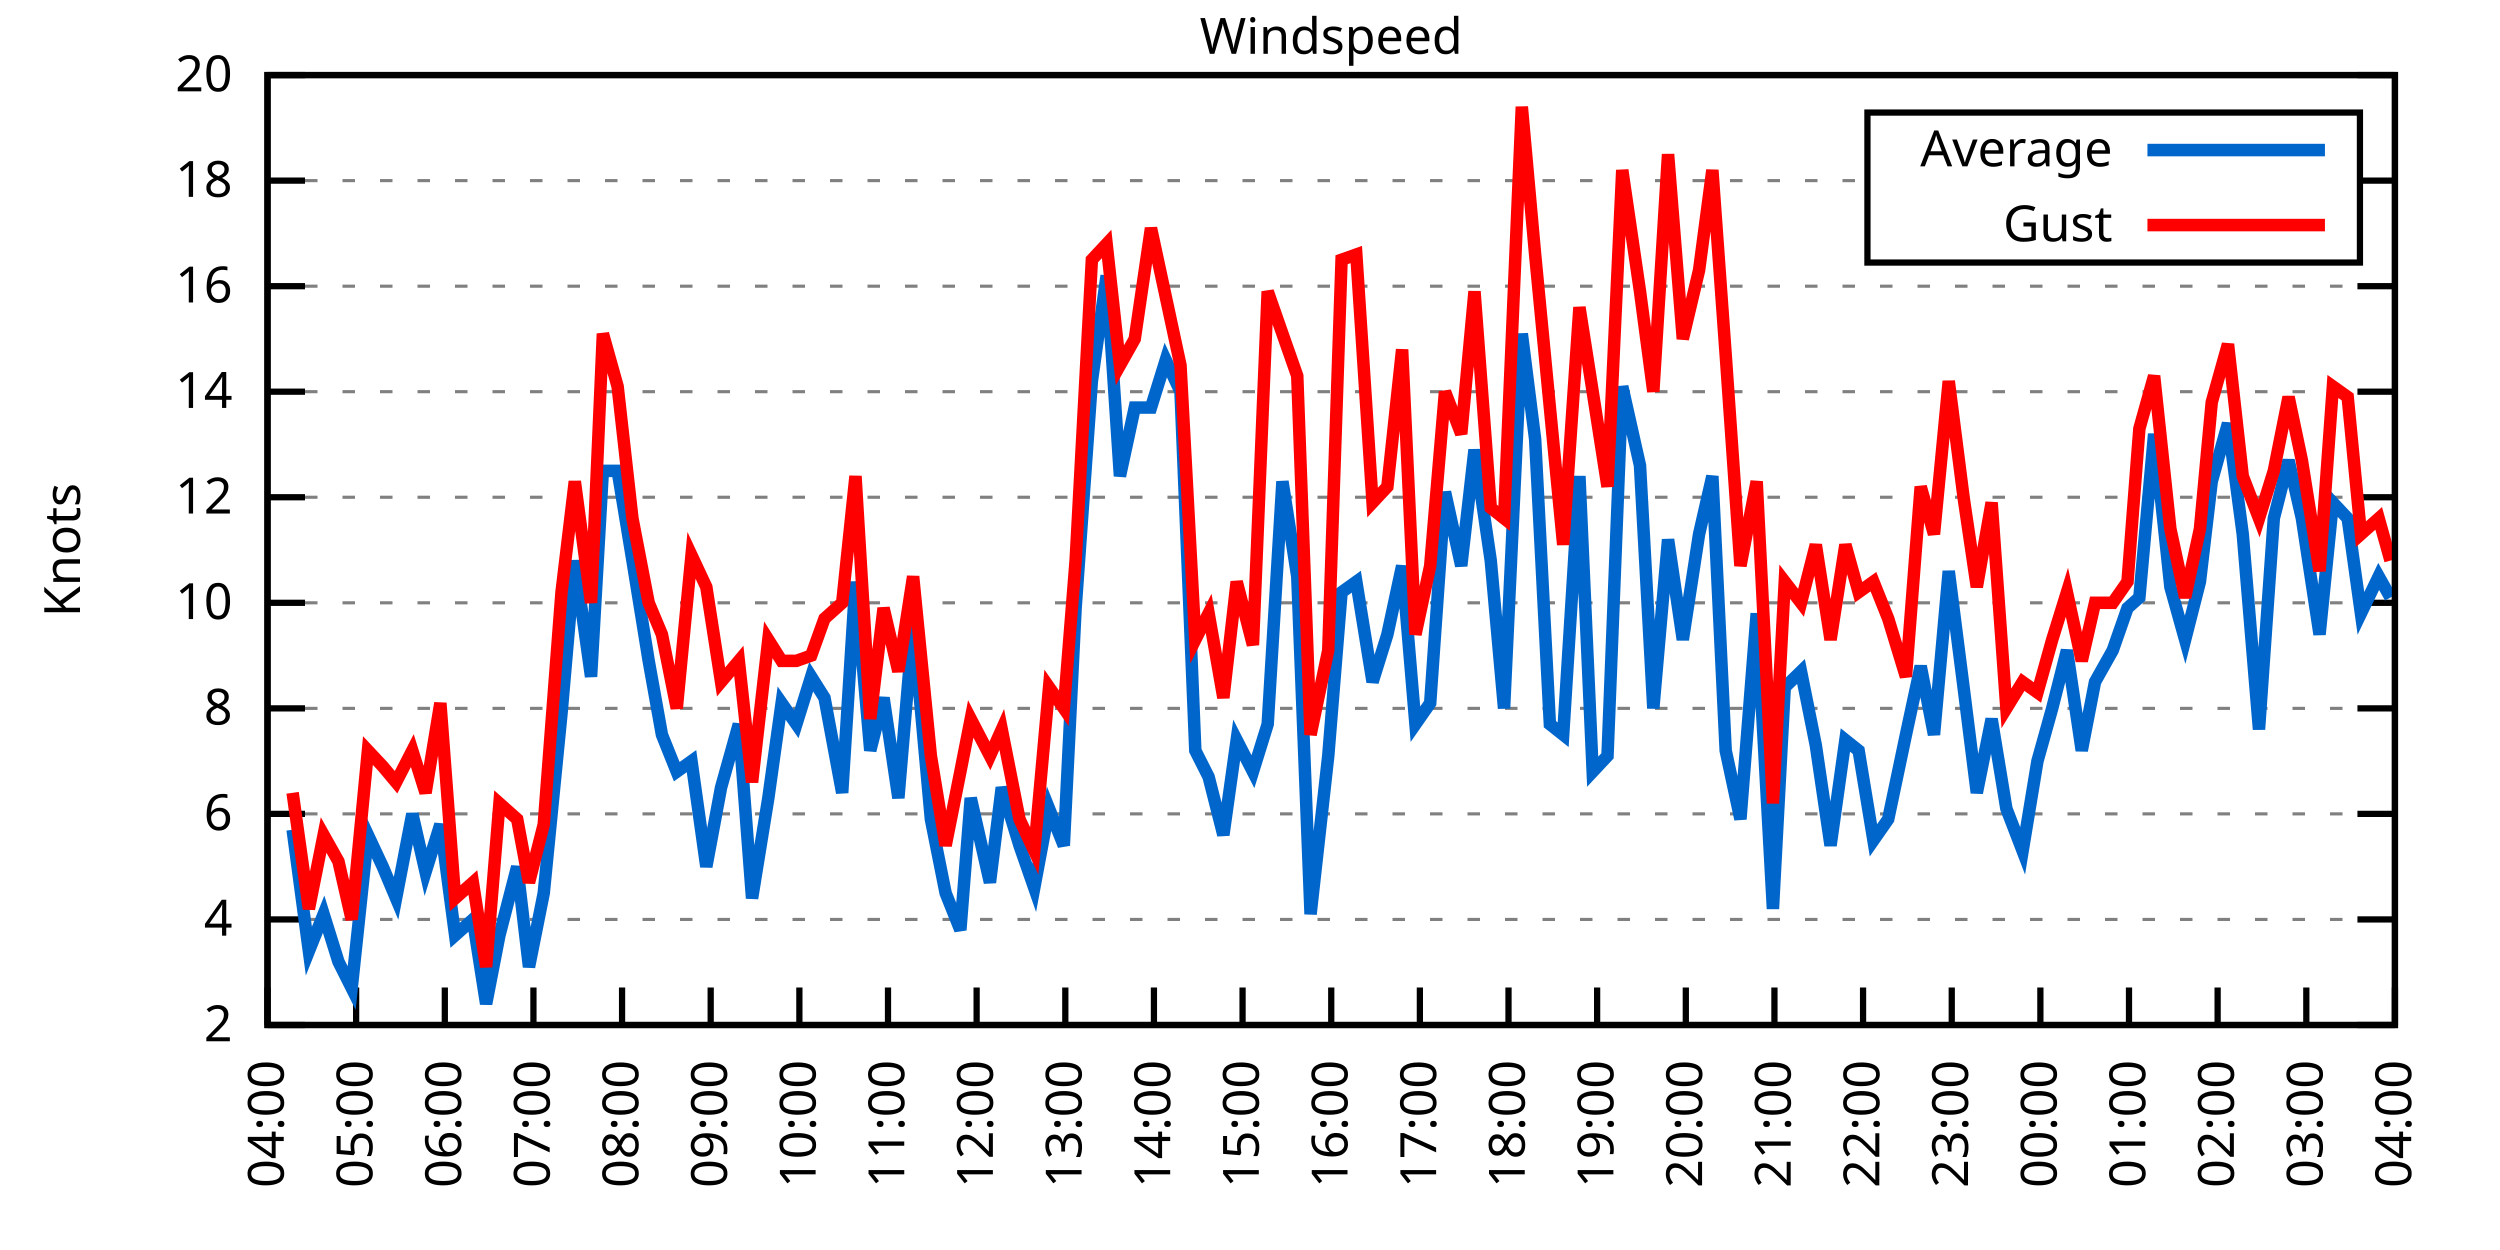
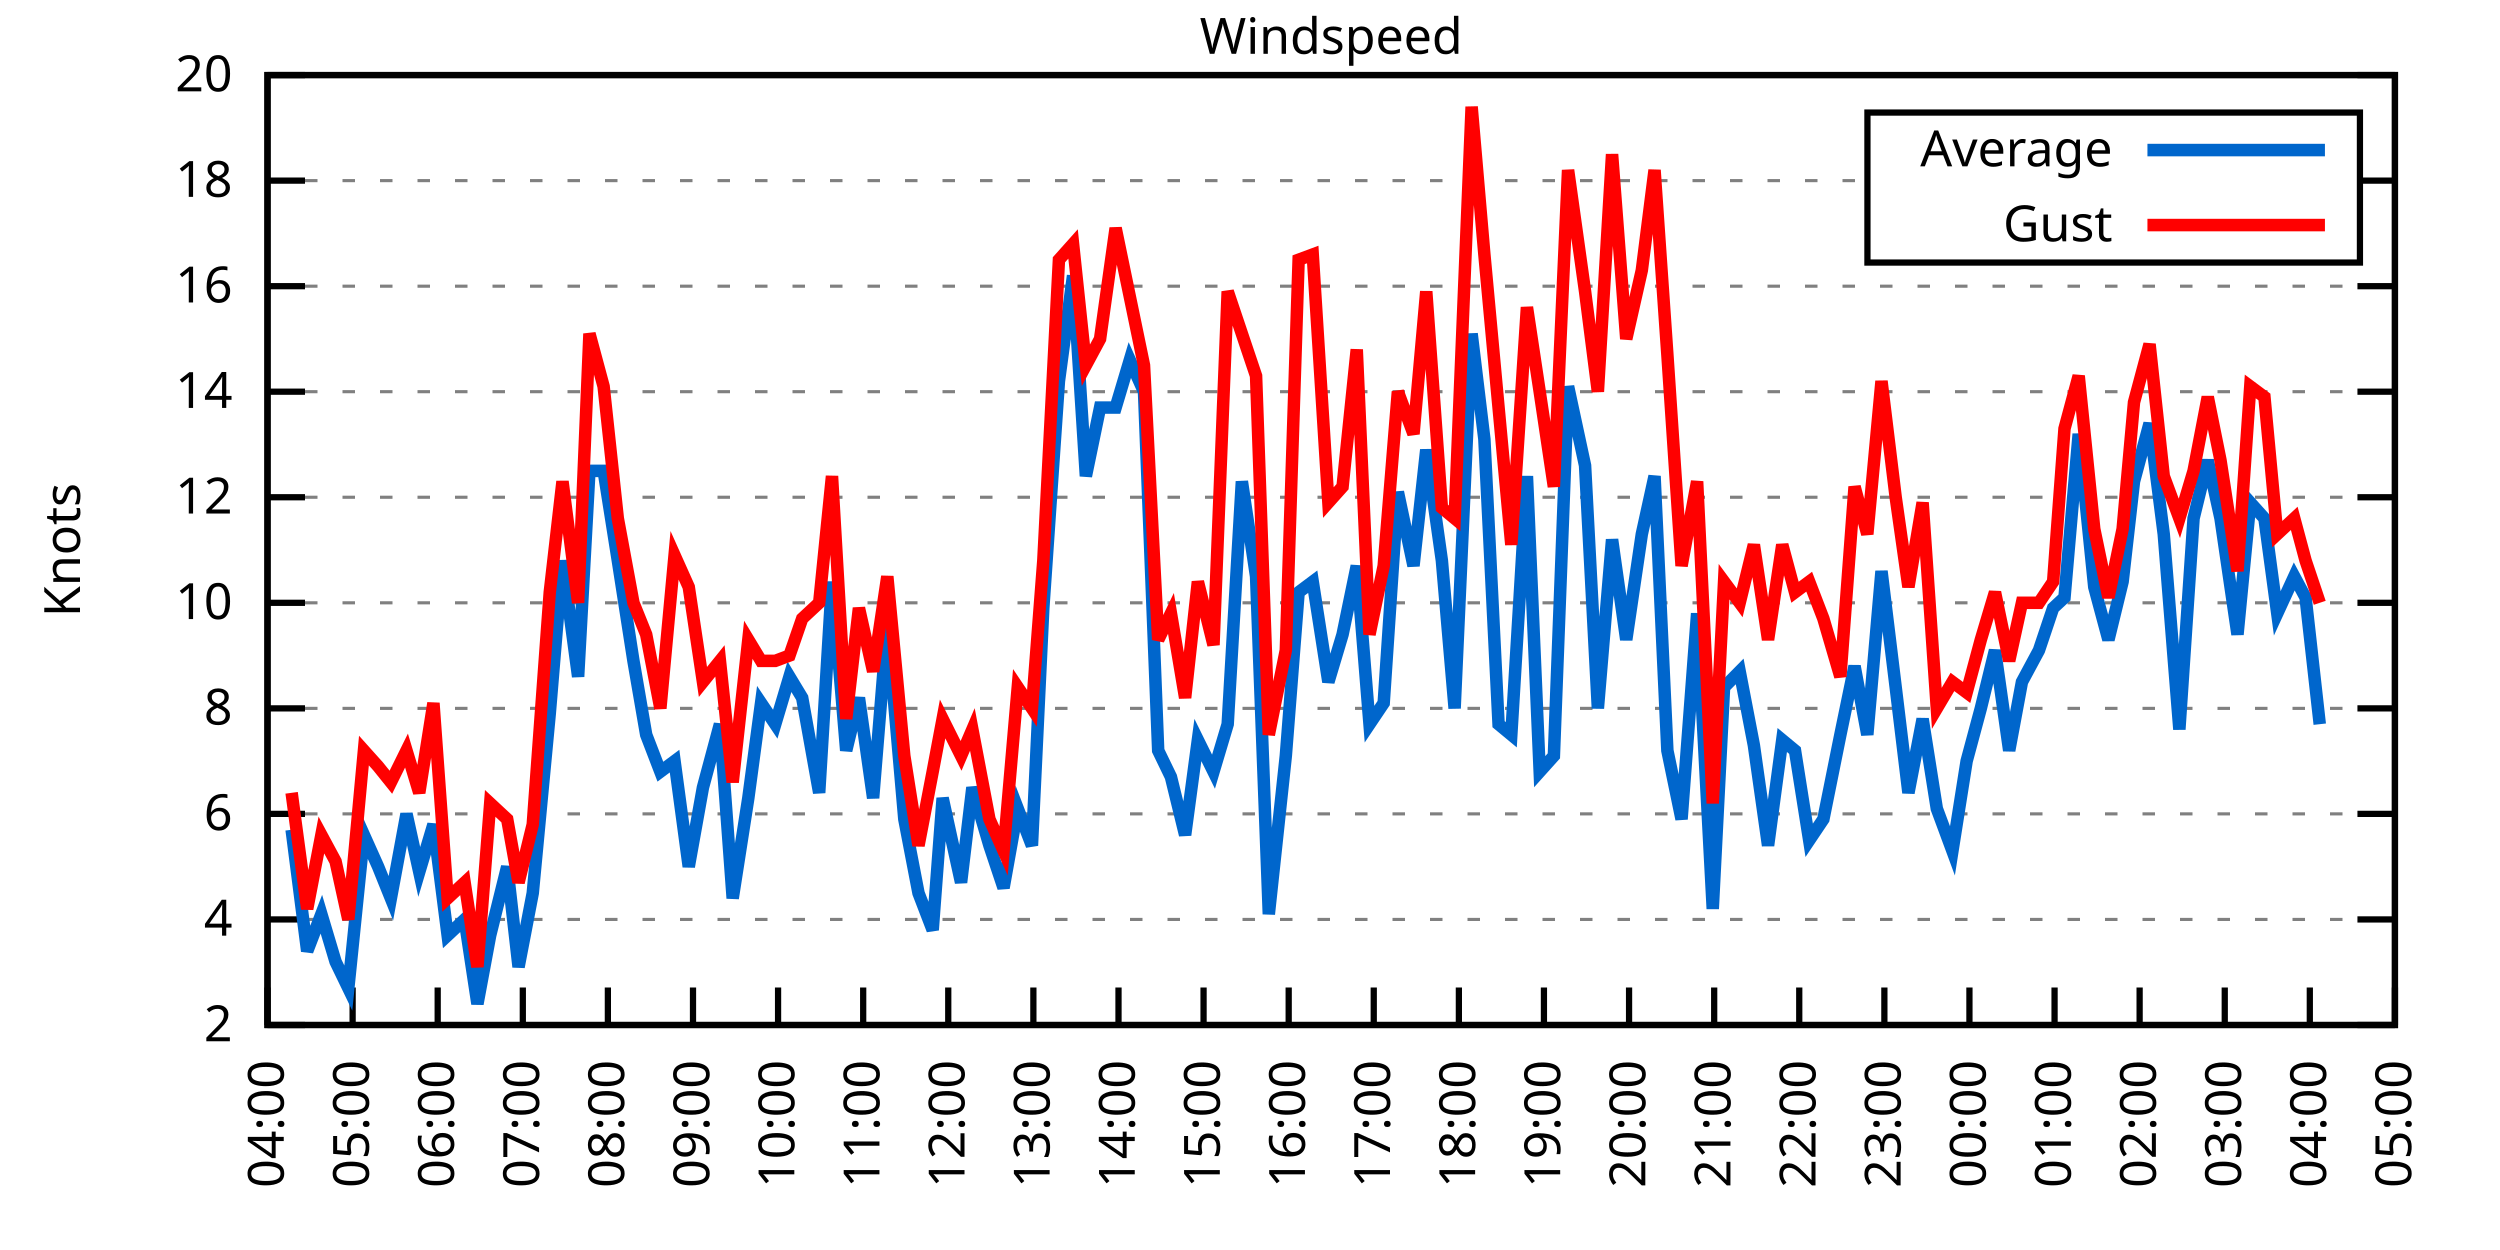
<svg xmlns="http://www.w3.org/2000/svg" xmlns:xlink="http://www.w3.org/1999/xlink" width="400" height="200" viewBox="0 0 400 200">
  <g id="gnuplot_canvas">
    <rect x="0" y="0" width="400" height="200" fill="none" />
    <defs>
      <circle id="gpDot" r="0.5" stroke-width="0.5" stroke="currentColor" />
      <path id="gpPt0" stroke-width="0.333" stroke="currentColor" d="M-1,0 h2 M0,-1 v2" />
      <path id="gpPt1" stroke-width="0.333" stroke="currentColor" d="M-1,-1 L1,1 M1,-1 L-1,1" />
      <path id="gpPt2" stroke-width="0.333" stroke="currentColor" d="M-1,0 L1,0 M0,-1 L0,1 M-1,-1 L1,1 M-1,1 L1,-1" />
      <rect id="gpPt3" stroke-width="0.333" stroke="currentColor" x="-1" y="-1" width="2" height="2" />
      <rect id="gpPt4" stroke-width="0.333" stroke="currentColor" fill="currentColor" x="-1" y="-1" width="2" height="2" />
      <circle id="gpPt5" stroke-width="0.333" stroke="currentColor" cx="0" cy="0" r="1" />
      <use xlink:href="#gpPt5" id="gpPt6" fill="currentColor" stroke="none" />
      <path id="gpPt7" stroke-width="0.333" stroke="currentColor" d="M0,-1.33 L-1.33,0.67 L1.33,0.67 z" />
      <use xlink:href="#gpPt7" id="gpPt8" fill="currentColor" stroke="none" />
      <use xlink:href="#gpPt7" id="gpPt9" stroke="currentColor" transform="rotate(180)" />
      <use xlink:href="#gpPt9" id="gpPt10" fill="currentColor" stroke="none" />
      <use xlink:href="#gpPt3" id="gpPt11" stroke="currentColor" transform="rotate(45)" />
      <use xlink:href="#gpPt11" id="gpPt12" fill="currentColor" stroke="none" />
      <path id="gpPt13" stroke-width="0.333" stroke="currentColor" d="M0,1.330 L1.265,0.411 L0.782,-1.067 L-0.782,-1.076 L-1.265,0.411 z" />
      <use xlink:href="#gpPt13" id="gpPt14" fill="currentColor" stroke="none" />
      <filter id="textbox" filterUnits="objectBoundingBox" x="0" y="0" height="1" width="1">
        <feFlood flood-color="white" flood-opacity="1" result="bgnd" />
        <feComposite in="SourceGraphic" in2="bgnd" operator="atop" />
      </filter>
      <filter id="greybox" filterUnits="objectBoundingBox" x="0" y="0" height="1" width="1">
        <feFlood flood-color="lightgrey" flood-opacity="1" result="grey" />
        <feComposite in="SourceGraphic" in2="grey" operator="atop" />
      </filter>
    </defs>
    <g fill="none" color="white" stroke="currentColor" stroke-width="1.00" stroke-linecap="butt" stroke-linejoin="miter">
</g>
    <g fill="none" color="black" stroke="currentColor" stroke-width="1.00" stroke-linecap="butt" stroke-linejoin="miter">
      <g stroke="none" shape-rendering="crispEdges">
        <polygon fill="rgb(255, 255, 255)" points="42.80,164.00 383.18,164.00 383.18,12.02 42.80,12.02 " />
      </g>
    </g>
    <g fill="none" color="black" stroke="currentColor" stroke-width="1.00" stroke-linecap="butt" stroke-linejoin="miter">
</g>
    <g fill="none" color="black" stroke="black" stroke-width="0.50" stroke-linecap="butt" stroke-linejoin="miter">
</g>
    <g fill="none" color="gray" stroke="currentColor" stroke-width="0.50" stroke-linecap="butt" stroke-linejoin="miter">
      <path stroke="gray" stroke-dasharray="2,4" class="gridline" d="M42.80,164.00 L383.19,164.00  " />
    </g>
    <g fill="none" color="gray" stroke="gray" stroke-width="1.00" stroke-linecap="butt" stroke-linejoin="miter">
</g>
    <g fill="none" color="black" stroke="currentColor" stroke-width="1.00" stroke-linecap="butt" stroke-linejoin="miter">
      <path stroke="black" d="M42.80,164.00 L48.80,164.00 M383.19,164.00 L377.19,164.00  " />
      <g transform="translate(37.20,166.60)" stroke="none" fill="black" font-family="Sans" font-size="8.00" text-anchor="end">
        <text>
          <tspan font-family="Sans"> 2</tspan>
        </text>
      </g>
    </g>
    <g fill="none" color="black" stroke="currentColor" stroke-width="1.00" stroke-linecap="butt" stroke-linejoin="miter">
</g>
    <g fill="none" color="black" stroke="black" stroke-width="0.50" stroke-linecap="butt" stroke-linejoin="miter">
</g>
    <g fill="none" color="gray" stroke="currentColor" stroke-width="0.50" stroke-linecap="butt" stroke-linejoin="miter">
      <path stroke="gray" stroke-dasharray="2,4" class="gridline" d="M42.80,147.11 L383.19,147.11  " />
    </g>
    <g fill="none" color="gray" stroke="gray" stroke-width="1.00" stroke-linecap="butt" stroke-linejoin="miter">
</g>
    <g fill="none" color="black" stroke="currentColor" stroke-width="1.00" stroke-linecap="butt" stroke-linejoin="miter">
      <path stroke="black" d="M42.80,147.11 L48.80,147.11 M383.19,147.11 L377.19,147.11  " />
      <g transform="translate(37.20,149.71)" stroke="none" fill="black" font-family="Sans" font-size="8.00" text-anchor="end">
        <text>
          <tspan font-family="Sans"> 4</tspan>
        </text>
      </g>
    </g>
    <g fill="none" color="black" stroke="currentColor" stroke-width="1.00" stroke-linecap="butt" stroke-linejoin="miter">
</g>
    <g fill="none" color="black" stroke="black" stroke-width="0.50" stroke-linecap="butt" stroke-linejoin="miter">
</g>
    <g fill="none" color="gray" stroke="currentColor" stroke-width="0.50" stroke-linecap="butt" stroke-linejoin="miter">
      <path stroke="gray" stroke-dasharray="2,4" class="gridline" d="M42.80,130.22 L383.19,130.22  " />
    </g>
    <g fill="none" color="gray" stroke="gray" stroke-width="1.00" stroke-linecap="butt" stroke-linejoin="miter">
</g>
    <g fill="none" color="black" stroke="currentColor" stroke-width="1.00" stroke-linecap="butt" stroke-linejoin="miter">
      <path stroke="black" d="M42.80,130.22 L48.80,130.22 M383.19,130.22 L377.19,130.22  " />
      <g transform="translate(37.20,132.82)" stroke="none" fill="black" font-family="Sans" font-size="8.00" text-anchor="end">
        <text>
          <tspan font-family="Sans"> 6</tspan>
        </text>
      </g>
    </g>
    <g fill="none" color="black" stroke="currentColor" stroke-width="1.00" stroke-linecap="butt" stroke-linejoin="miter">
</g>
    <g fill="none" color="black" stroke="black" stroke-width="0.50" stroke-linecap="butt" stroke-linejoin="miter">
</g>
    <g fill="none" color="gray" stroke="currentColor" stroke-width="0.50" stroke-linecap="butt" stroke-linejoin="miter">
      <path stroke="gray" stroke-dasharray="2,4" class="gridline" d="M42.80,113.34 L383.19,113.34  " />
    </g>
    <g fill="none" color="gray" stroke="gray" stroke-width="1.00" stroke-linecap="butt" stroke-linejoin="miter">
</g>
    <g fill="none" color="black" stroke="currentColor" stroke-width="1.00" stroke-linecap="butt" stroke-linejoin="miter">
      <path stroke="black" d="M42.80,113.34 L48.80,113.34 M383.19,113.34 L377.19,113.34  " />
      <g transform="translate(37.20,115.94)" stroke="none" fill="black" font-family="Sans" font-size="8.00" text-anchor="end">
        <text>
          <tspan font-family="Sans"> 8</tspan>
        </text>
      </g>
    </g>
    <g fill="none" color="black" stroke="currentColor" stroke-width="1.00" stroke-linecap="butt" stroke-linejoin="miter">
</g>
    <g fill="none" color="black" stroke="black" stroke-width="0.50" stroke-linecap="butt" stroke-linejoin="miter">
</g>
    <g fill="none" color="gray" stroke="currentColor" stroke-width="0.50" stroke-linecap="butt" stroke-linejoin="miter">
      <path stroke="gray" stroke-dasharray="2,4" class="gridline" d="M42.80,96.45 L383.19,96.45  " />
    </g>
    <g fill="none" color="gray" stroke="gray" stroke-width="1.00" stroke-linecap="butt" stroke-linejoin="miter">
</g>
    <g fill="none" color="black" stroke="currentColor" stroke-width="1.00" stroke-linecap="butt" stroke-linejoin="miter">
      <path stroke="black" d="M42.80,96.45 L48.80,96.45 M383.19,96.45 L377.19,96.45  " />
      <g transform="translate(37.20,99.05)" stroke="none" fill="black" font-family="Sans" font-size="8.00" text-anchor="end">
        <text>
          <tspan font-family="Sans"> 10</tspan>
        </text>
      </g>
    </g>
    <g fill="none" color="black" stroke="currentColor" stroke-width="1.00" stroke-linecap="butt" stroke-linejoin="miter">
</g>
    <g fill="none" color="black" stroke="black" stroke-width="0.50" stroke-linecap="butt" stroke-linejoin="miter">
</g>
    <g fill="none" color="gray" stroke="currentColor" stroke-width="0.50" stroke-linecap="butt" stroke-linejoin="miter">
      <path stroke="gray" stroke-dasharray="2,4" class="gridline" d="M42.80,79.56 L383.19,79.56  " />
    </g>
    <g fill="none" color="gray" stroke="gray" stroke-width="1.00" stroke-linecap="butt" stroke-linejoin="miter">
</g>
    <g fill="none" color="black" stroke="currentColor" stroke-width="1.00" stroke-linecap="butt" stroke-linejoin="miter">
      <path stroke="black" d="M42.80,79.56 L48.80,79.56 M383.19,79.56 L377.19,79.56  " />
      <g transform="translate(37.20,82.16)" stroke="none" fill="black" font-family="Sans" font-size="8.00" text-anchor="end">
        <text>
          <tspan font-family="Sans"> 12</tspan>
        </text>
      </g>
    </g>
    <g fill="none" color="black" stroke="currentColor" stroke-width="1.00" stroke-linecap="butt" stroke-linejoin="miter">
</g>
    <g fill="none" color="black" stroke="black" stroke-width="0.50" stroke-linecap="butt" stroke-linejoin="miter">
</g>
    <g fill="none" color="gray" stroke="currentColor" stroke-width="0.50" stroke-linecap="butt" stroke-linejoin="miter">
      <path stroke="gray" stroke-dasharray="2,4" class="gridline" d="M42.80,62.67 L383.19,62.67  " />
    </g>
    <g fill="none" color="gray" stroke="gray" stroke-width="1.00" stroke-linecap="butt" stroke-linejoin="miter">
</g>
    <g fill="none" color="black" stroke="currentColor" stroke-width="1.00" stroke-linecap="butt" stroke-linejoin="miter">
      <path stroke="black" d="M42.80,62.67 L48.80,62.67 M383.19,62.67 L377.19,62.67  " />
      <g transform="translate(37.20,65.27)" stroke="none" fill="black" font-family="Sans" font-size="8.00" text-anchor="end">
        <text>
          <tspan font-family="Sans"> 14</tspan>
        </text>
      </g>
    </g>
    <g fill="none" color="black" stroke="currentColor" stroke-width="1.00" stroke-linecap="butt" stroke-linejoin="miter">
</g>
    <g fill="none" color="black" stroke="black" stroke-width="0.50" stroke-linecap="butt" stroke-linejoin="miter">
</g>
    <g fill="none" color="gray" stroke="currentColor" stroke-width="0.50" stroke-linecap="butt" stroke-linejoin="miter">
      <path stroke="gray" stroke-dasharray="2,4" class="gridline" d="M42.80,45.79 L383.19,45.79  " />
    </g>
    <g fill="none" color="gray" stroke="gray" stroke-width="1.00" stroke-linecap="butt" stroke-linejoin="miter">
</g>
    <g fill="none" color="black" stroke="currentColor" stroke-width="1.00" stroke-linecap="butt" stroke-linejoin="miter">
      <path stroke="black" d="M42.80,45.79 L48.80,45.79 M383.19,45.79 L377.19,45.79  " />
      <g transform="translate(37.20,48.39)" stroke="none" fill="black" font-family="Sans" font-size="8.00" text-anchor="end">
        <text>
          <tspan font-family="Sans"> 16</tspan>
        </text>
      </g>
    </g>
    <g fill="none" color="black" stroke="currentColor" stroke-width="1.00" stroke-linecap="butt" stroke-linejoin="miter">
</g>
    <g fill="none" color="black" stroke="black" stroke-width="0.50" stroke-linecap="butt" stroke-linejoin="miter">
</g>
    <g fill="none" color="gray" stroke="currentColor" stroke-width="0.50" stroke-linecap="butt" stroke-linejoin="miter">
      <path stroke="gray" stroke-dasharray="2,4" class="gridline" d="M42.80,28.90 L298.79,28.90 M377.59,28.90 L383.19,28.90  " />
    </g>
    <g fill="none" color="gray" stroke="gray" stroke-width="1.00" stroke-linecap="butt" stroke-linejoin="miter">
</g>
    <g fill="none" color="black" stroke="currentColor" stroke-width="1.00" stroke-linecap="butt" stroke-linejoin="miter">
      <path stroke="black" d="M42.80,28.90 L48.80,28.90 M383.19,28.90 L377.19,28.90  " />
      <g transform="translate(37.20,31.50)" stroke="none" fill="black" font-family="Sans" font-size="8.00" text-anchor="end">
        <text>
          <tspan font-family="Sans"> 18</tspan>
        </text>
      </g>
    </g>
    <g fill="none" color="black" stroke="currentColor" stroke-width="1.00" stroke-linecap="butt" stroke-linejoin="miter">
</g>
    <g fill="none" color="black" stroke="black" stroke-width="0.50" stroke-linecap="butt" stroke-linejoin="miter">
</g>
    <g fill="none" color="gray" stroke="currentColor" stroke-width="0.50" stroke-linecap="butt" stroke-linejoin="miter">
      <path stroke="gray" stroke-dasharray="2,4" class="gridline" d="M42.80,12.01 L383.19,12.01  " />
    </g>
    <g fill="none" color="gray" stroke="gray" stroke-width="1.00" stroke-linecap="butt" stroke-linejoin="miter">
</g>
    <g fill="none" color="black" stroke="currentColor" stroke-width="1.00" stroke-linecap="butt" stroke-linejoin="miter">
      <path stroke="black" d="M42.80,12.01 L48.80,12.01 M383.19,12.01 L377.19,12.01  " />
      <g transform="translate(37.20,14.61)" stroke="none" fill="black" font-family="Sans" font-size="8.00" text-anchor="end">
        <text>
          <tspan font-family="Sans"> 20</tspan>
        </text>
      </g>
    </g>
    <g fill="none" color="black" stroke="currentColor" stroke-width="1.00" stroke-linecap="butt" stroke-linejoin="miter">
      <path stroke="black" d="M42.80,164.00 L42.80,158.00  " />
      <g transform="translate(45.40,169.60) rotate(270.00)" stroke="none" fill="black" font-family="Sans" font-size="8.00" text-anchor="end">
        <text>
          <tspan font-family="Sans">04:00</tspan>
        </text>
      </g>
    </g>
    <g fill="none" color="black" stroke="currentColor" stroke-width="1.00" stroke-linecap="butt" stroke-linejoin="miter">
-       <path stroke="black" d="M56.98,164.00 L56.98,158.00  " />
-       <g transform="translate(59.58,169.60) rotate(270.00)" stroke="none" fill="black" font-family="Sans" font-size="8.00" text-anchor="end">
+       <path stroke="black" d="M56.42,164.00 L56.42,158.00  " />
+       <g transform="translate(59.02,169.60) rotate(270.00)" stroke="none" fill="black" font-family="Sans" font-size="8.00" text-anchor="end">
        <text>
          <tspan font-family="Sans">05:00</tspan>
        </text>
      </g>
    </g>
    <g fill="none" color="black" stroke="currentColor" stroke-width="1.00" stroke-linecap="butt" stroke-linejoin="miter">
-       <path stroke="black" d="M71.17,164.00 L71.17,158.00  " />
-       <g transform="translate(73.77,169.60) rotate(270.00)" stroke="none" fill="black" font-family="Sans" font-size="8.00" text-anchor="end">
+       <path stroke="black" d="M70.03,164.00 L70.03,158.00  " />
+       <g transform="translate(72.63,169.60) rotate(270.00)" stroke="none" fill="black" font-family="Sans" font-size="8.00" text-anchor="end">
        <text>
          <tspan font-family="Sans">06:00</tspan>
        </text>
      </g>
    </g>
    <g fill="none" color="black" stroke="currentColor" stroke-width="1.00" stroke-linecap="butt" stroke-linejoin="miter">
-       <path stroke="black" d="M85.35,164.00 L85.35,158.00  " />
-       <g transform="translate(87.95,169.60) rotate(270.00)" stroke="none" fill="black" font-family="Sans" font-size="8.00" text-anchor="end">
+       <path stroke="black" d="M83.65,164.00 L83.65,158.00  " />
+       <g transform="translate(86.25,169.60) rotate(270.00)" stroke="none" fill="black" font-family="Sans" font-size="8.00" text-anchor="end">
        <text>
          <tspan font-family="Sans">07:00</tspan>
        </text>
      </g>
    </g>
    <g fill="none" color="black" stroke="currentColor" stroke-width="1.00" stroke-linecap="butt" stroke-linejoin="miter">
-       <path stroke="black" d="M99.53,164.00 L99.53,158.00  " />
-       <g transform="translate(102.13,169.60) rotate(270.00)" stroke="none" fill="black" font-family="Sans" font-size="8.00" text-anchor="end">
+       <path stroke="black" d="M97.26,164.00 L97.26,158.00  " />
+       <g transform="translate(99.86,169.60) rotate(270.00)" stroke="none" fill="black" font-family="Sans" font-size="8.00" text-anchor="end">
        <text>
          <tspan font-family="Sans">08:00</tspan>
        </text>
      </g>
    </g>
    <g fill="none" color="black" stroke="currentColor" stroke-width="1.00" stroke-linecap="butt" stroke-linejoin="miter">
-       <path stroke="black" d="M113.71,164.00 L113.71,158.00  " />
-       <g transform="translate(116.31,169.60) rotate(270.00)" stroke="none" fill="black" font-family="Sans" font-size="8.00" text-anchor="end">
+       <path stroke="black" d="M110.88,164.00 L110.88,158.00  " />
+       <g transform="translate(113.48,169.60) rotate(270.00)" stroke="none" fill="black" font-family="Sans" font-size="8.00" text-anchor="end">
        <text>
          <tspan font-family="Sans">09:00</tspan>
        </text>
      </g>
    </g>
    <g fill="none" color="black" stroke="currentColor" stroke-width="1.00" stroke-linecap="butt" stroke-linejoin="miter">
-       <path stroke="black" d="M127.90,164.00 L127.90,158.00  " />
-       <g transform="translate(130.50,169.60) rotate(270.00)" stroke="none" fill="black" font-family="Sans" font-size="8.00" text-anchor="end">
+       <path stroke="black" d="M124.49,164.00 L124.49,158.00  " />
+       <g transform="translate(127.09,169.60) rotate(270.00)" stroke="none" fill="black" font-family="Sans" font-size="8.00" text-anchor="end">
        <text>
          <tspan font-family="Sans">10:00</tspan>
        </text>
      </g>
    </g>
    <g fill="none" color="black" stroke="currentColor" stroke-width="1.00" stroke-linecap="butt" stroke-linejoin="miter">
-       <path stroke="black" d="M142.08,164.00 L142.08,158.00  " />
-       <g transform="translate(144.68,169.60) rotate(270.00)" stroke="none" fill="black" font-family="Sans" font-size="8.00" text-anchor="end">
+       <path stroke="black" d="M138.11,164.00 L138.11,158.00  " />
+       <g transform="translate(140.71,169.60) rotate(270.00)" stroke="none" fill="black" font-family="Sans" font-size="8.00" text-anchor="end">
        <text>
          <tspan font-family="Sans">11:00</tspan>
        </text>
      </g>
    </g>
    <g fill="none" color="black" stroke="currentColor" stroke-width="1.00" stroke-linecap="butt" stroke-linejoin="miter">
-       <path stroke="black" d="M156.26,164.00 L156.26,158.00  " />
-       <g transform="translate(158.86,169.60) rotate(270.00)" stroke="none" fill="black" font-family="Sans" font-size="8.00" text-anchor="end">
+       <path stroke="black" d="M151.72,164.00 L151.72,158.00  " />
+       <g transform="translate(154.32,169.60) rotate(270.00)" stroke="none" fill="black" font-family="Sans" font-size="8.00" text-anchor="end">
        <text>
          <tspan font-family="Sans">12:00</tspan>
        </text>
      </g>
    </g>
    <g fill="none" color="black" stroke="currentColor" stroke-width="1.00" stroke-linecap="butt" stroke-linejoin="miter">
-       <path stroke="black" d="M170.45,164.00 L170.45,158.00  " />
-       <g transform="translate(173.05,169.60) rotate(270.00)" stroke="none" fill="black" font-family="Sans" font-size="8.00" text-anchor="end">
+       <path stroke="black" d="M165.34,164.00 L165.34,158.00  " />
+       <g transform="translate(167.94,169.60) rotate(270.00)" stroke="none" fill="black" font-family="Sans" font-size="8.00" text-anchor="end">
        <text>
          <tspan font-family="Sans">13:00</tspan>
        </text>
      </g>
    </g>
    <g fill="none" color="black" stroke="currentColor" stroke-width="1.00" stroke-linecap="butt" stroke-linejoin="miter">
-       <path stroke="black" d="M184.63,164.00 L184.63,158.00  " />
-       <g transform="translate(187.23,169.60) rotate(270.00)" stroke="none" fill="black" font-family="Sans" font-size="8.00" text-anchor="end">
+       <path stroke="black" d="M178.96,164.00 L178.96,158.00  " />
+       <g transform="translate(181.56,169.60) rotate(270.00)" stroke="none" fill="black" font-family="Sans" font-size="8.00" text-anchor="end">
        <text>
          <tspan font-family="Sans">14:00</tspan>
        </text>
      </g>
    </g>
    <g fill="none" color="black" stroke="currentColor" stroke-width="1.00" stroke-linecap="butt" stroke-linejoin="miter">
-       <path stroke="black" d="M198.81,164.00 L198.81,158.00  " />
-       <g transform="translate(201.41,169.60) rotate(270.00)" stroke="none" fill="black" font-family="Sans" font-size="8.00" text-anchor="end">
+       <path stroke="black" d="M192.57,164.00 L192.57,158.00  " />
+       <g transform="translate(195.17,169.60) rotate(270.00)" stroke="none" fill="black" font-family="Sans" font-size="8.00" text-anchor="end">
        <text>
          <tspan font-family="Sans">15:00</tspan>
        </text>
      </g>
    </g>
    <g fill="none" color="black" stroke="currentColor" stroke-width="1.00" stroke-linecap="butt" stroke-linejoin="miter">
-       <path stroke="black" d="M213.00,164.00 L213.00,158.00  " />
-       <g transform="translate(215.60,169.60) rotate(270.00)" stroke="none" fill="black" font-family="Sans" font-size="8.00" text-anchor="end">
+       <path stroke="black" d="M206.19,164.00 L206.19,158.00  " />
+       <g transform="translate(208.79,169.60) rotate(270.00)" stroke="none" fill="black" font-family="Sans" font-size="8.00" text-anchor="end">
        <text>
          <tspan font-family="Sans">16:00</tspan>
        </text>
      </g>
    </g>
    <g fill="none" color="black" stroke="currentColor" stroke-width="1.00" stroke-linecap="butt" stroke-linejoin="miter">
-       <path stroke="black" d="M227.18,164.00 L227.18,158.00  " />
-       <g transform="translate(229.78,169.60) rotate(270.00)" stroke="none" fill="black" font-family="Sans" font-size="8.00" text-anchor="end">
+       <path stroke="black" d="M219.80,164.00 L219.80,158.00  " />
+       <g transform="translate(222.40,169.60) rotate(270.00)" stroke="none" fill="black" font-family="Sans" font-size="8.00" text-anchor="end">
        <text>
          <tspan font-family="Sans">17:00</tspan>
        </text>
      </g>
    </g>
    <g fill="none" color="black" stroke="currentColor" stroke-width="1.00" stroke-linecap="butt" stroke-linejoin="miter">
-       <path stroke="black" d="M241.36,164.00 L241.36,158.00  " />
-       <g transform="translate(243.96,169.60) rotate(270.00)" stroke="none" fill="black" font-family="Sans" font-size="8.00" text-anchor="end">
+       <path stroke="black" d="M233.42,164.00 L233.42,158.00  " />
+       <g transform="translate(236.02,169.60) rotate(270.00)" stroke="none" fill="black" font-family="Sans" font-size="8.00" text-anchor="end">
        <text>
          <tspan font-family="Sans">18:00</tspan>
        </text>
      </g>
    </g>
    <g fill="none" color="black" stroke="currentColor" stroke-width="1.00" stroke-linecap="butt" stroke-linejoin="miter">
-       <path stroke="black" d="M255.54,164.00 L255.54,158.00  " />
-       <g transform="translate(258.14,169.60) rotate(270.00)" stroke="none" fill="black" font-family="Sans" font-size="8.00" text-anchor="end">
+       <path stroke="black" d="M247.03,164.00 L247.03,158.00  " />
+       <g transform="translate(249.63,169.60) rotate(270.00)" stroke="none" fill="black" font-family="Sans" font-size="8.00" text-anchor="end">
        <text>
          <tspan font-family="Sans">19:00</tspan>
        </text>
      </g>
    </g>
    <g fill="none" color="black" stroke="currentColor" stroke-width="1.00" stroke-linecap="butt" stroke-linejoin="miter">
-       <path stroke="black" d="M269.73,164.00 L269.73,158.00  " />
-       <g transform="translate(272.33,169.60) rotate(270.00)" stroke="none" fill="black" font-family="Sans" font-size="8.00" text-anchor="end">
+       <path stroke="black" d="M260.65,164.00 L260.65,158.00  " />
+       <g transform="translate(263.25,169.60) rotate(270.00)" stroke="none" fill="black" font-family="Sans" font-size="8.00" text-anchor="end">
        <text>
          <tspan font-family="Sans">20:00</tspan>
        </text>
      </g>
    </g>
    <g fill="none" color="black" stroke="currentColor" stroke-width="1.00" stroke-linecap="butt" stroke-linejoin="miter">
-       <path stroke="black" d="M283.91,164.00 L283.91,158.00  " />
-       <g transform="translate(286.51,169.60) rotate(270.00)" stroke="none" fill="black" font-family="Sans" font-size="8.00" text-anchor="end">
+       <path stroke="black" d="M274.27,164.00 L274.27,158.00  " />
+       <g transform="translate(276.87,169.60) rotate(270.00)" stroke="none" fill="black" font-family="Sans" font-size="8.00" text-anchor="end">
        <text>
          <tspan font-family="Sans">21:00</tspan>
        </text>
      </g>
    </g>
    <g fill="none" color="black" stroke="currentColor" stroke-width="1.00" stroke-linecap="butt" stroke-linejoin="miter">
-       <path stroke="black" d="M298.09,164.00 L298.09,158.00  " />
-       <g transform="translate(300.69,169.60) rotate(270.00)" stroke="none" fill="black" font-family="Sans" font-size="8.00" text-anchor="end">
+       <path stroke="black" d="M287.88,164.00 L287.88,158.00  " />
+       <g transform="translate(290.48,169.60) rotate(270.00)" stroke="none" fill="black" font-family="Sans" font-size="8.00" text-anchor="end">
        <text>
          <tspan font-family="Sans">22:00</tspan>
        </text>
      </g>
    </g>
    <g fill="none" color="black" stroke="currentColor" stroke-width="1.00" stroke-linecap="butt" stroke-linejoin="miter">
-       <path stroke="black" d="M312.28,164.00 L312.28,158.00  " />
-       <g transform="translate(314.88,169.60) rotate(270.00)" stroke="none" fill="black" font-family="Sans" font-size="8.00" text-anchor="end">
+       <path stroke="black" d="M301.50,164.00 L301.50,158.00  " />
+       <g transform="translate(304.10,169.60) rotate(270.00)" stroke="none" fill="black" font-family="Sans" font-size="8.00" text-anchor="end">
        <text>
          <tspan font-family="Sans">23:00</tspan>
        </text>
      </g>
    </g>
    <g fill="none" color="black" stroke="currentColor" stroke-width="1.00" stroke-linecap="butt" stroke-linejoin="miter">
-       <path stroke="black" d="M326.46,164.00 L326.46,158.00  " />
-       <g transform="translate(329.06,169.60) rotate(270.00)" stroke="none" fill="black" font-family="Sans" font-size="8.00" text-anchor="end">
+       <path stroke="black" d="M315.11,164.00 L315.11,158.00  " />
+       <g transform="translate(317.71,169.60) rotate(270.00)" stroke="none" fill="black" font-family="Sans" font-size="8.00" text-anchor="end">
        <text>
          <tspan font-family="Sans">00:00</tspan>
        </text>
      </g>
    </g>
    <g fill="none" color="black" stroke="currentColor" stroke-width="1.00" stroke-linecap="butt" stroke-linejoin="miter">
-       <path stroke="black" d="M340.64,164.00 L340.64,158.00  " />
-       <g transform="translate(343.24,169.60) rotate(270.00)" stroke="none" fill="black" font-family="Sans" font-size="8.00" text-anchor="end">
+       <path stroke="black" d="M328.73,164.00 L328.73,158.00  " />
+       <g transform="translate(331.33,169.60) rotate(270.00)" stroke="none" fill="black" font-family="Sans" font-size="8.00" text-anchor="end">
        <text>
          <tspan font-family="Sans">01:00</tspan>
        </text>
      </g>
    </g>
    <g fill="none" color="black" stroke="currentColor" stroke-width="1.00" stroke-linecap="butt" stroke-linejoin="miter">
-       <path stroke="black" d="M354.82,164.00 L354.82,158.00  " />
-       <g transform="translate(357.42,169.60) rotate(270.00)" stroke="none" fill="black" font-family="Sans" font-size="8.00" text-anchor="end">
+       <path stroke="black" d="M342.34,164.00 L342.34,158.00  " />
+       <g transform="translate(344.94,169.60) rotate(270.00)" stroke="none" fill="black" font-family="Sans" font-size="8.00" text-anchor="end">
        <text>
          <tspan font-family="Sans">02:00</tspan>
        </text>
      </g>
    </g>
    <g fill="none" color="black" stroke="currentColor" stroke-width="1.00" stroke-linecap="butt" stroke-linejoin="miter">
-       <path stroke="black" d="M369.01,164.00 L369.01,158.00  " />
-       <g transform="translate(371.61,169.60) rotate(270.00)" stroke="none" fill="black" font-family="Sans" font-size="8.00" text-anchor="end">
+       <path stroke="black" d="M355.96,164.00 L355.96,158.00  " />
+       <g transform="translate(358.56,169.60) rotate(270.00)" stroke="none" fill="black" font-family="Sans" font-size="8.00" text-anchor="end">
        <text>
          <tspan font-family="Sans">03:00</tspan>
+         </text>
+       </g>
+     </g>
+     <g fill="none" color="black" stroke="currentColor" stroke-width="1.00" stroke-linecap="butt" stroke-linejoin="miter">
+       <path stroke="black" d="M369.57,164.00 L369.57,158.00  " />
+       <g transform="translate(372.17,169.60) rotate(270.00)" stroke="none" fill="black" font-family="Sans" font-size="8.00" text-anchor="end">
+         <text>
+           <tspan font-family="Sans">04:00</tspan>
        </text>
      </g>
    </g>
    <g fill="none" color="black" stroke="currentColor" stroke-width="1.00" stroke-linecap="butt" stroke-linejoin="miter">
      <path stroke="black" d="M383.19,164.00 L383.19,158.00  " />
      <g transform="translate(385.79,169.60) rotate(270.00)" stroke="none" fill="black" font-family="Sans" font-size="8.00" text-anchor="end">
        <text>
-           <tspan font-family="Sans">04:00</tspan>
+           <tspan font-family="Sans">05:00</tspan>
        </text>
      </g>
    </g>
    <g fill="none" color="black" stroke="currentColor" stroke-width="1.00" stroke-linecap="butt" stroke-linejoin="miter">
</g>
    <g fill="none" color="black" stroke="currentColor" stroke-width="1.00" stroke-linecap="butt" stroke-linejoin="miter">
      <path stroke="black" d="M42.80,12.01 L42.80,164.00 L383.19,164.00 L383.19,12.01 L42.80,12.01 Z  " />
    </g>
    <g fill="none" color="black" stroke="currentColor" stroke-width="1.00" stroke-linecap="butt" stroke-linejoin="miter">
</g>
    <g fill="none" color="black" stroke="currentColor" stroke-width="1.00" stroke-linecap="butt" stroke-linejoin="miter">
      <path stroke="black" d="M298.79,42.01 L298.79,18.01 L377.59,18.01 L377.59,42.01 L298.79,42.01 Z  " />
    </g>
    <g id="Windspeed_plot_1">
      <g fill="none" color="white" stroke="black" stroke-width="2.00" stroke-linecap="butt" stroke-linejoin="miter">
</g>
      <g fill="none" color="black" stroke="currentColor" stroke-width="2.00" stroke-linecap="butt" stroke-linejoin="miter">
        <g transform="translate(337.99,26.61)" stroke="none" fill="black" font-family="Sans" font-size="8.00" text-anchor="end">
          <text>
            <tspan font-family="Sans">Average</tspan>
          </text>
        </g>
      </g>
      <g fill="none" color="black" stroke="currentColor" stroke-width="2.00" stroke-linecap="butt" stroke-linejoin="miter">
-         <path stroke="rgb(  0, 102, 204)" d="M343.59,24.01 L371.99,24.01 M46.82,132.76 L49.42,152.18 L51.78,146.27 L54.15,153.87 L56.27,158.09 L58.87,133.60   L61.24,138.67 L63.37,143.73 L65.97,130.22 L68.09,139.51 L70.46,131.91 L72.82,149.65 L75.66,147.11 L77.78,160.62   L79.91,149.65 L82.75,138.67 L84.64,154.71 L87.00,142.89 L89.84,114.18 L91.97,89.69 L94.57,108.27 L96.46,75.34   L98.82,75.34 L101.19,89.69 L103.79,105.74 L105.91,117.56 L108.28,123.47 L110.64,121.78 L113.01,138.67 L115.37,126.00   L118.21,115.87 L120.33,143.73 L122.93,127.69 L125.06,112.49 L127.42,115.87 L129.79,108.27 L131.92,111.65 L134.75,126.85   L136.88,93.07 L139.24,120.09 L141.37,111.65 L143.74,127.69 L146.10,99.83 L148.94,131.07 L151.30,142.89 L153.66,148.80   L155.32,127.69 L158.39,141.20 L160.28,126.00 L163.12,135.29 L165.48,142.05 L167.85,129.38 L170.21,135.29 L172.10,97.29   L174.70,60.98 L177.06,44.10 L179.19,76.18 L181.56,65.21 L184.16,65.21 L186.52,57.61 L188.88,62.67 L191.25,120.09   L193.38,124.31 L195.74,133.60 L197.87,118.40 L200.47,123.47 L202.83,115.87 L205.19,77.03 L207.56,92.23 L209.69,146.27   L212.52,120.94 L214.65,94.76 L217.01,93.07 L219.61,109.11 L221.98,101.52 L224.34,90.54 L226.47,115.87 L228.83,112.49   L231.20,78.72 L233.80,90.54 L235.92,71.96 L238.52,89.69 L240.65,113.34 L243.49,53.39 L245.62,70.27 L247.98,115.87   L250.11,117.56 L252.71,76.18 L254.83,123.47 L257.20,120.94 L259.56,61.83 L262.40,74.49 L264.53,113.34 L266.89,86.32   L269.25,102.36 L271.85,85.47 L273.98,76.18 L276.11,120.09 L278.47,131.07 L281.07,98.14 L283.67,145.42 L285.56,109.96   L288.16,107.43 L290.53,119.25 L292.89,135.29 L295.26,118.40 L297.38,120.09 L299.75,134.45 L302.11,131.07 L304.95,117.56   L307.31,106.58 L309.44,117.56 L311.80,91.38 L314.17,109.96 L316.29,126.85 L318.66,115.03 L321.02,129.38 L323.62,136.14   L325.99,121.78 L328.35,113.34 L330.71,104.05 L333.08,120.09 L335.20,109.11 L338.04,104.05 L340.40,97.29 L342.30,95.60   L344.66,69.43 L347.26,93.92 L349.62,102.36 L351.99,93.07 L353.88,77.03 L356.48,67.74 L358.84,85.47 L361.44,116.71   L363.81,82.94 L366.17,73.65 L368.30,82.94 L371.13,101.52 L373.26,80.41 L375.63,82.94 L377.75,98.14 L380.59,92.23   L382.48,95.60  " />
+         <path stroke="rgb(  0, 102, 204)" d="M343.59,24.01 L371.99,24.01 M46.66,132.76 L49.15,152.18 L51.42,146.27 L53.69,153.87 L55.73,158.09 L58.23,133.60   L60.50,138.67 L62.54,143.73 L65.04,130.22 L67.08,139.51 L69.35,131.91 L71.62,149.65 L74.34,147.11 L76.39,160.62   L78.43,149.65 L81.15,138.67 L82.97,154.71 L85.24,142.89 L87.96,114.18 L90.00,89.69 L92.50,108.27 L94.31,75.34   L96.58,75.34 L98.85,89.69 L101.35,105.74 L103.39,117.56 L105.66,123.47 L107.93,121.78 L110.20,138.67 L112.47,126.00   L115.19,115.87 L117.23,143.73 L119.73,127.69 L121.77,112.49 L124.04,115.87 L126.31,108.27 L128.35,111.65 L131.07,126.85   L133.12,93.07 L135.39,120.09 L137.43,111.65 L139.70,127.69 L141.97,99.83 L144.69,131.07 L146.96,142.89 L149.23,148.80   L150.82,127.69 L153.77,141.20 L155.58,126.00 L158.31,135.29 L160.57,142.05 L162.84,129.38 L165.11,135.29 L166.93,97.29   L169.43,60.98 L171.69,44.10 L173.74,76.18 L176.01,65.21 L178.50,65.21 L180.77,57.61 L183.04,62.67 L185.31,120.09   L187.35,124.31 L189.62,133.60 L191.66,118.40 L194.16,123.47 L196.43,115.87 L198.70,77.03 L200.97,92.23 L203.01,146.27   L205.73,120.94 L207.78,94.76 L210.04,93.07 L212.54,109.11 L214.81,101.52 L217.08,90.54 L219.12,115.87 L221.39,112.49   L223.66,78.72 L226.16,90.54 L228.20,71.96 L230.70,89.69 L232.74,113.34 L235.46,53.39 L237.50,70.27 L239.77,115.87   L241.81,117.56 L244.31,76.18 L246.35,123.47 L248.62,120.94 L250.89,61.83 L253.61,74.49 L255.66,113.34 L257.93,86.32   L260.20,102.36 L262.69,85.47 L264.73,76.18 L266.78,120.09 L269.05,131.07 L271.54,98.14 L274.04,145.42 L275.85,109.96   L278.35,107.43 L280.62,119.25 L282.89,135.29 L285.16,118.40 L287.20,120.09 L289.47,134.45 L291.74,131.07 L294.46,117.56   L296.73,106.58 L298.77,117.56 L301.04,91.38 L303.31,109.96 L305.35,126.85 L307.62,115.03 L309.89,129.38 L312.39,136.14   L314.66,121.78 L316.93,113.34 L319.20,104.05 L321.47,120.09 L323.51,109.11 L326.23,104.05 L328.50,97.29 L330.32,95.60   L332.59,69.43 L335.08,93.92 L337.35,102.36 L339.62,93.07 L341.44,77.03 L343.93,67.74 L346.20,85.47 L348.70,116.71   L350.97,82.94 L353.24,73.65 L355.28,82.94 L358.00,101.52 L360.04,80.41 L362.31,82.94 L364.36,98.14 L367.08,92.23   L368.89,95.60 L371.16,115.87  " />
      </g>
    </g>
    <g id="Windspeed_plot_2">
      <g fill="none" color="black" stroke="currentColor" stroke-width="2.00" stroke-linecap="butt" stroke-linejoin="miter">
        <g transform="translate(337.99,38.61)" stroke="none" fill="black" font-family="Sans" font-size="8.00" text-anchor="end">
          <text>
            <tspan font-family="Sans">Gust</tspan>
          </text>
        </g>
      </g>
      <g fill="none" color="black" stroke="currentColor" stroke-width="2.00" stroke-linecap="butt" stroke-linejoin="miter">
-         <path stroke="rgb(255,   0,   0)" d="M343.59,36.01 L371.99,36.01 M46.82,126.85 L49.42,145.42 L51.78,133.60 L54.15,137.82 L56.27,147.11 L58.87,120.09   L61.24,122.62 L63.37,125.16 L65.97,120.09 L68.09,126.85 L70.46,112.49 L72.82,143.73 L75.66,141.20 L77.78,154.71   L79.91,128.54 L82.75,131.07 L84.64,141.20 L87.00,131.91 L89.84,94.76 L91.97,77.03 L94.57,96.45 L96.46,53.39   L98.82,61.83 L101.19,82.94 L103.79,96.45 L105.91,101.52 L108.28,113.34 L110.64,88.85 L113.01,93.92 L115.37,109.11   L118.21,105.74 L120.33,125.16 L122.93,102.36 L125.06,105.74 L127.42,105.74 L129.79,104.89 L131.92,98.98 L134.75,96.45   L136.88,76.18 L139.24,115.03 L141.37,97.29 L143.74,107.43 L146.10,92.23 L148.94,120.94 L151.30,135.29 L153.66,123.47   L155.32,115.03 L158.39,120.94 L160.28,116.71 L163.12,131.07 L165.48,136.14 L167.85,109.96 L170.21,113.34 L172.10,89.69   L174.70,41.56 L177.06,39.03 L179.19,58.45 L181.56,54.23 L184.16,36.50 L186.52,47.47 L188.88,58.45 L191.25,102.36   L193.38,98.14 L195.74,111.65 L197.87,93.07 L200.47,103.20 L202.83,46.63 L205.19,53.39 L207.56,60.14 L209.69,117.56   L212.52,104.05 L214.65,41.56 L217.01,40.72 L219.61,80.41 L221.98,77.87 L224.34,55.92 L226.47,101.52 L228.83,90.54   L231.20,62.67 L233.80,69.43 L235.92,46.63 L238.52,81.25 L240.65,82.94 L243.49,17.08 L245.62,40.72 L247.98,65.21   L250.11,87.16 L252.71,49.16 L254.83,62.67 L257.20,77.87 L259.56,27.21 L262.40,46.63 L264.53,62.67 L266.89,24.68   L269.25,54.23 L271.85,43.25 L273.98,27.21 L276.11,56.76 L278.47,90.54 L281.07,77.03 L283.67,128.54 L285.56,93.07   L288.16,96.45 L290.53,87.16 L292.89,102.36 L295.26,87.16 L297.38,94.76 L299.75,93.07 L302.11,98.98 L304.95,108.27   L307.31,77.87 L309.44,85.47 L311.80,60.98 L314.17,79.56 L316.29,93.92 L318.66,80.41 L321.02,113.34 L323.62,109.11   L325.99,110.80 L328.35,102.36 L330.71,94.76 L333.08,105.74 L335.20,96.45 L338.04,96.45 L340.40,93.07 L342.30,68.58   L344.66,60.14 L347.26,84.63 L349.62,95.60 L351.99,84.63 L353.88,64.36 L356.48,55.07 L358.84,76.18 L361.44,82.94   L363.81,75.34 L366.17,63.52 L368.30,73.65 L371.13,91.38 L373.26,61.83 L375.63,63.52 L377.75,85.47 L380.59,82.94   L382.48,89.69  " />
+         <path stroke="rgb(255,   0,   0)" d="M343.59,36.01 L371.99,36.01 M46.66,126.85 L49.15,145.42 L51.42,133.60 L53.69,137.82 L55.73,147.11 L58.23,120.09   L60.50,122.62 L62.54,125.16 L65.04,120.09 L67.08,126.85 L69.35,112.49 L71.62,143.73 L74.34,141.20 L76.39,154.71   L78.43,128.54 L81.15,131.07 L82.97,141.20 L85.24,131.91 L87.96,94.76 L90.00,77.03 L92.50,96.45 L94.31,53.39   L96.58,61.83 L98.85,82.94 L101.35,96.45 L103.39,101.52 L105.66,113.34 L107.93,88.85 L110.20,93.92 L112.47,109.11   L115.19,105.74 L117.23,125.16 L119.73,102.36 L121.77,105.74 L124.04,105.74 L126.31,104.89 L128.35,98.98 L131.07,96.45   L133.12,76.18 L135.39,115.03 L137.43,97.29 L139.70,107.43 L141.97,92.23 L144.69,120.94 L146.96,135.29 L149.23,123.47   L150.82,115.03 L153.77,120.94 L155.58,116.71 L158.31,131.07 L160.57,136.14 L162.84,109.96 L165.11,113.34 L166.93,89.69   L169.43,41.56 L171.69,39.03 L173.74,58.45 L176.01,54.23 L178.50,36.50 L180.77,47.47 L183.04,58.45 L185.31,102.36   L187.35,98.14 L189.62,111.65 L191.66,93.07 L194.16,103.20 L196.43,46.63 L198.70,53.39 L200.97,60.14 L203.01,117.56   L205.73,104.05 L207.78,41.56 L210.04,40.72 L212.54,80.41 L214.81,77.87 L217.08,55.92 L219.12,101.52 L221.39,90.54   L223.66,62.67 L226.16,69.43 L228.20,46.63 L230.70,81.25 L232.74,82.94 L235.46,17.08 L237.50,40.72 L239.77,65.21   L241.81,87.16 L244.31,49.16 L246.35,62.67 L248.62,77.87 L250.89,27.21 L253.61,46.63 L255.66,62.67 L257.93,24.68   L260.20,54.23 L262.69,43.25 L264.73,27.21 L266.78,56.76 L269.05,90.54 L271.54,77.03 L274.04,128.54 L275.85,93.07   L278.35,96.45 L280.62,87.16 L282.89,102.36 L285.16,87.16 L287.20,94.76 L289.47,93.07 L291.74,98.98 L294.46,108.27   L296.73,77.87 L298.77,85.47 L301.04,60.98 L303.31,79.56 L305.35,93.92 L307.62,80.41 L309.89,113.34 L312.39,109.11   L314.66,110.80 L316.93,102.36 L319.20,94.76 L321.47,105.74 L323.51,96.45 L326.23,96.45 L328.50,93.07 L330.32,68.58   L332.59,60.14 L335.08,84.63 L337.35,95.60 L339.62,84.63 L341.44,64.36 L343.93,55.07 L346.20,76.18 L348.70,82.94   L350.97,75.34 L353.24,63.52 L355.28,73.65 L358.00,91.38 L360.04,61.83 L362.31,63.52 L364.36,85.47 L367.08,82.94   L368.89,89.69 L371.16,96.45  " />
      </g>
    </g>
    <g fill="none" color="black" stroke="currentColor" stroke-width="2.00" stroke-linecap="butt" stroke-linejoin="miter">
</g>
    <g fill="none" color="black" stroke="black" stroke-width="1.00" stroke-linecap="butt" stroke-linejoin="miter">
</g>
    <g fill="none" color="black" stroke="currentColor" stroke-width="1.00" stroke-linecap="butt" stroke-linejoin="miter">
      <path stroke="black" d="M42.80,12.01 L42.80,164.00 L383.19,164.00 L383.19,12.01 L42.80,12.01 Z  " />
      <g transform="translate(12.80,88.01) rotate(270.00)" stroke="none" fill="black" font-family="Sans" font-size="8.00" text-anchor="middle">
        <text>
          <tspan font-family="Sans">Knots</tspan>
        </text>
      </g>
    </g>
    <g fill="none" color="black" stroke="currentColor" stroke-width="1.00" stroke-linecap="butt" stroke-linejoin="miter">
</g>
    <g fill="none" color="black" stroke="currentColor" stroke-width="1.00" stroke-linecap="butt" stroke-linejoin="miter">
      <g transform="translate(212.99,8.61)" stroke="none" fill="black" font-family="Sans" font-size="8.00" text-anchor="middle">
        <text>
          <tspan font-family="Sans">Windspeed</tspan>
        </text>
      </g>
    </g>
    <g fill="none" color="black" stroke="currentColor" stroke-width="1.00" stroke-linecap="butt" stroke-linejoin="miter">
</g>
  </g>
</svg>
